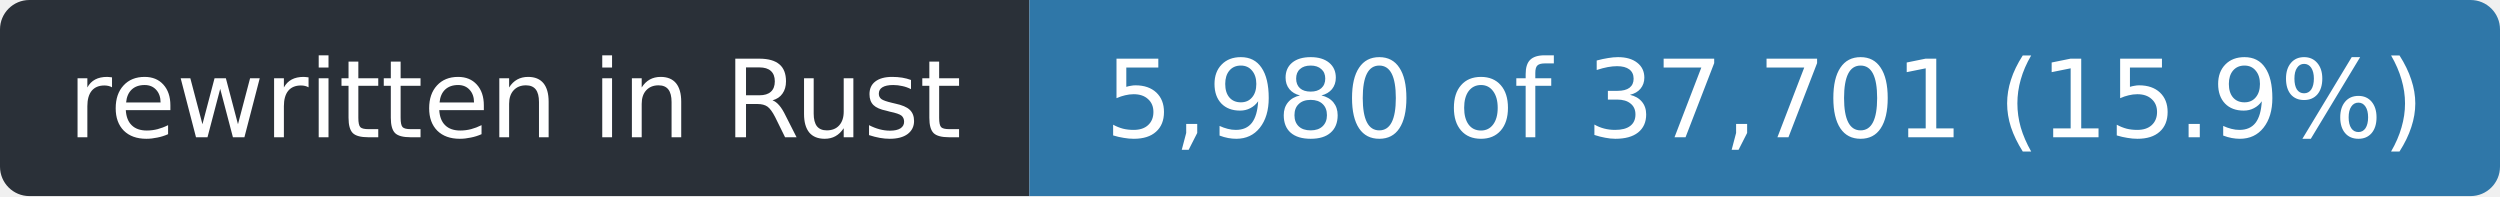
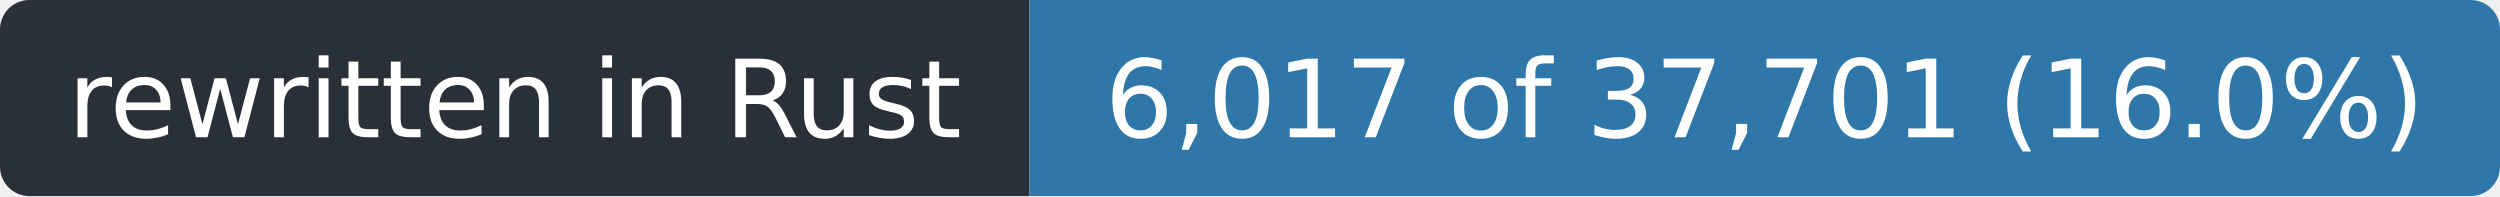
- <svg xmlns="http://www.w3.org/2000/svg" width="255" height="20" role="img" aria-label="rewritten in Rust: 5,980 of 37,701 (15.9%)">
+ <svg xmlns="http://www.w3.org/2000/svg" width="255" height="20" role="img" aria-label="rewritten in Rust: 6,017 of 37,701 (16.0%)">
  <clipPath id="r">
    <rect width="255" height="20" rx="3" />
  </clipPath>
  <g clip-path="url(#r)">
    <rect width="105" height="20" fill="#2a3038" />
    <rect x="105" width="150" height="20" fill="#2f77a8" />
  </g>
  <g fill="#fff" font-family="Verdana,Geneva,DejaVu Sans,sans-serif" font-size="11" text-anchor="middle">
    <text x="52.5" y="14" textLength="93">rewritten in Rust</text>
-     <text x="180.0" y="14" textLength="138">5,980 of 37,701 (15.9%)</text>
+     <text x="180.0" y="14" textLength="138">6,017 of 37,701 (16.0%)</text>
  </g>
</svg>
